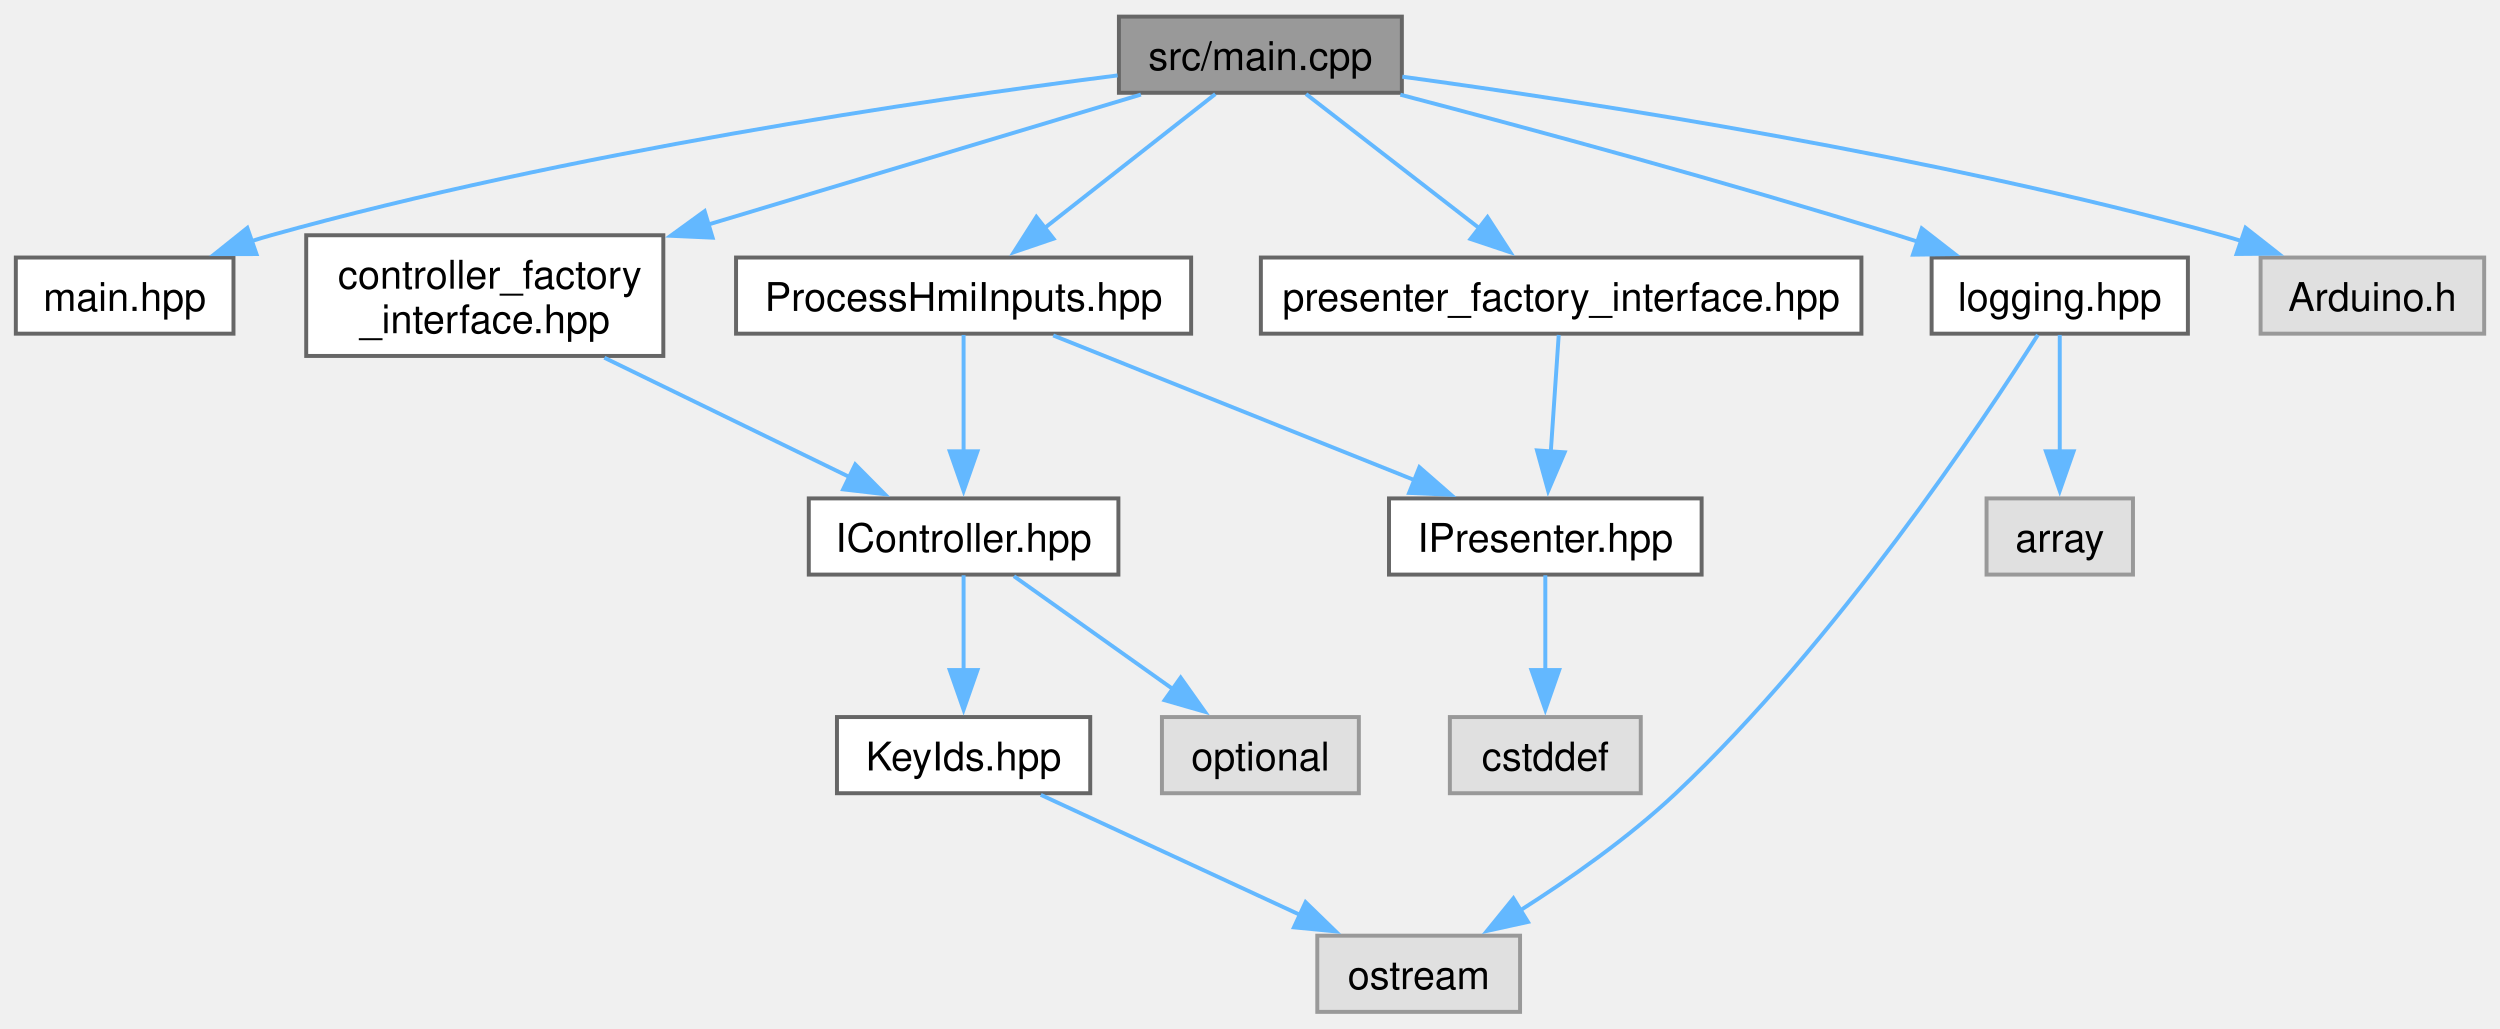
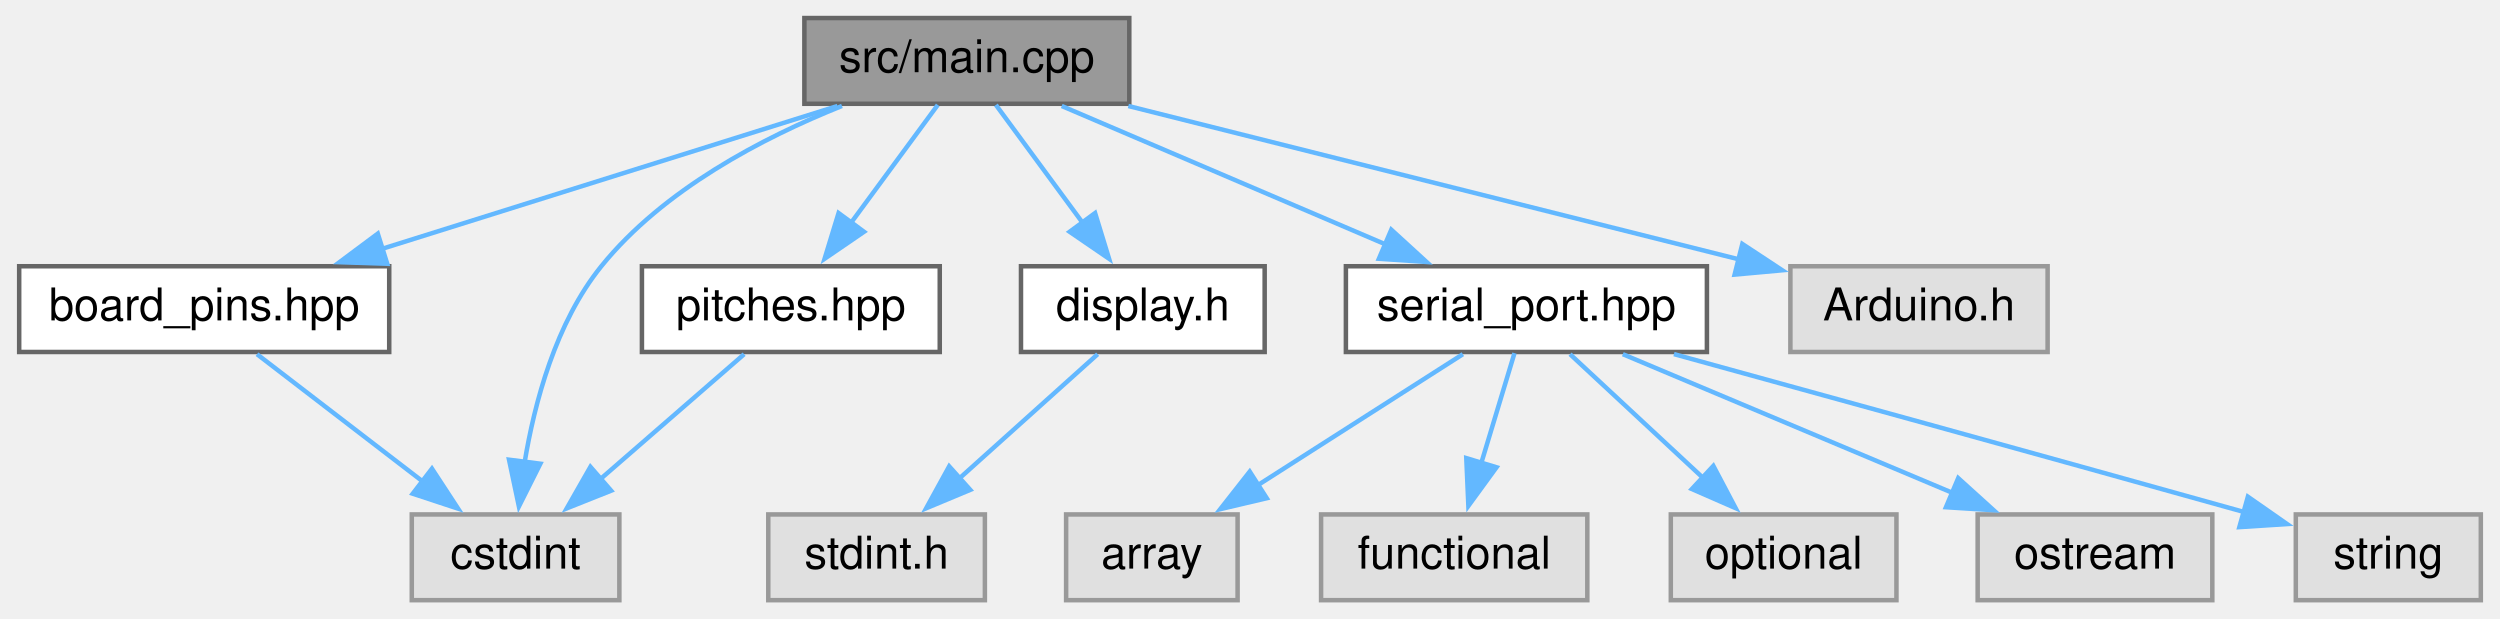
- <svg xmlns="http://www.w3.org/2000/svg" xmlns:xlink="http://www.w3.org/1999/xlink" width="632pt" height="260pt" viewBox="0.00 0.00 631.75 259.50">
-   <g id="graph0" class="graph" transform="scale(1 1) rotate(0) translate(4 255.5)">
-     <g id="Node000001" class="node">
-       <g id="a_Node000001">
+ <svg xmlns="http://www.w3.org/2000/svg" xmlns:xlink="http://www.w3.org/1999/xlink" width="554pt" height="137pt" viewBox="0.00 0.00 553.50 137.00">
+   <g id="graph0" class="graph" transform="scale(1 1) rotate(0) translate(4 133)">
+     <g id="node1" class="node">
+       <g id="a_node1">
        <a xlink:title=" ">
-           <polygon fill="#999999" stroke="#666666" points="350.25,-251.5 278.75,-251.5 278.75,-232.25 350.25,-232.25 350.25,-251.5" />
-           <text text-anchor="middle" x="314.5" y="-238" font-family="Helvetica,sans-Serif" font-size="10.00">src/main.cpp</text>
+           <polygon fill="#999999" stroke="#666666" points="246,-129 174,-129 174,-110 246,-110 246,-129" />
+           <text text-anchor="middle" x="210" y="-117" font-family="Helvetica,sans-Serif" font-size="10.00">src/main.cpp</text>
        </a>
      </g>
    </g>
-     <g id="Node000002" class="node">
-       <g id="a_Node000002">
-         <a xlink:href="main_8hpp.xhtml" target="_top" xlink:title=" ">
-           <polygon fill="white" stroke="#666666" points="55,-190.62 0,-190.62 0,-171.38 55,-171.38 55,-190.62" />
-           <text text-anchor="middle" x="27.5" y="-177.12" font-family="Helvetica,sans-Serif" font-size="10.00">main.hpp</text>
+     <g id="node2" class="node">
+       <g id="a_node2">
+         <a xlink:href="board__pins_8hpp.xhtml" target="_top" xlink:title="Provides named objects for the pins provided by the board.">
+           <polygon fill="white" stroke="#666666" points="82,-74 0,-74 0,-55 82,-55 82,-74" />
+           <text text-anchor="middle" x="41" y="-62" font-family="Helvetica,sans-Serif" font-size="10.00">board_pins.hpp</text>
        </a>
      </g>
    </g>
-     <g id="edge1_Node000001_Node000002" class="edge">
-       <g id="a_edge1_Node000001_Node000002">
+     <g id="edge1" class="edge">
+       <path fill="none" stroke="#63b8ff" d="M181.33,-109.51C153.57,-100.8 111.25,-87.53 80.35,-77.84" />
+       <polygon fill="#63b8ff" stroke="#63b8ff" points="81.56,-74.55 70.97,-74.9 79.47,-81.23 81.56,-74.55" />
+     </g>
+     <g id="node3" class="node">
+       <g id="a_node3">
        <a xlink:title=" ">
-           <path fill="none" stroke="#63b8ff" d="M278.41,-236.64C229.38,-230.38 139.24,-217.11 64.5,-196.25 62.88,-195.8 61.24,-195.3 59.59,-194.78" />
-           <polygon fill="#63b8ff" stroke="#63b8ff" points="60.81,-191.5 50.22,-191.49 58.5,-198.11 60.81,-191.5" />
+           <polygon fill="#e0e0e0" stroke="#999999" points="133,-19 87,-19 87,0 133,0 133,-19" />
+           <text text-anchor="middle" x="110" y="-7" font-family="Helvetica,sans-Serif" font-size="10.00">cstdint</text>
        </a>
      </g>
    </g>
-     <g id="Node000003" class="node">
-       <g id="a_Node000003">
-         <a xlink:href="ProcessHmiInputs_8hpp.xhtml" target="_top" xlink:title=" ">
-           <polygon fill="white" stroke="#666666" points="297,-190.62 182,-190.62 182,-171.38 297,-171.38 297,-190.62" />
-           <text text-anchor="middle" x="239.5" y="-177.12" font-family="Helvetica,sans-Serif" font-size="10.00">ProcessHmiInputs.hpp</text>
+     <g id="edge14" class="edge">
+       <path fill="none" stroke="#63b8ff" d="M182.33,-109.52C164.72,-102.47 142.71,-90.97 129,-74 118.92,-61.53 114.19,-43.82 111.96,-30.27" />
+       <polygon fill="#63b8ff" stroke="#63b8ff" points="115.49,-30.24 110.74,-20.77 108.55,-31.13 115.49,-30.24" />
+     </g>
+     <g id="node4" class="node">
+       <g id="a_node4">
+         <a xlink:href="display_8h.xhtml" target="_top" xlink:title=" ">
+           <polygon fill="white" stroke="#666666" points="276,-74 222,-74 222,-55 276,-55 276,-74" />
+           <text text-anchor="middle" x="249" y="-62" font-family="Helvetica,sans-Serif" font-size="10.00">display.h</text>
        </a>
      </g>
    </g>
-     <g id="edge2_Node000001_Node000003" class="edge">
-       <g id="a_edge2_Node000001_Node000003">
-         <a xlink:title=" ">
-           <path fill="none" stroke="#63b8ff" d="M303.11,-231.93C291.66,-222.94 273.75,-208.89 259.85,-197.98" />
-           <polygon fill="#63b8ff" stroke="#63b8ff" points="262.22,-195.38 252.19,-191.96 257.89,-200.89 262.22,-195.38" />
+     <g id="edge3" class="edge">
+       <path fill="none" stroke="#63b8ff" d="M216.44,-109.75C221.66,-102.66 229.19,-92.42 235.69,-83.59" />
+       <polygon fill="#63b8ff" stroke="#63b8ff" points="238.42,-85.79 241.52,-75.66 232.78,-81.64 238.42,-85.79" />
+     </g>
+     <g id="node6" class="node">
+       <g id="a_node6">
+         <a xlink:href="pitches_8hpp.xhtml" target="_top" xlink:title=" ">
+           <polygon fill="white" stroke="#666666" points="204,-74 138,-74 138,-55 204,-55 204,-74" />
+           <text text-anchor="middle" x="171" y="-62" font-family="Helvetica,sans-Serif" font-size="10.00">pitches.hpp</text>
        </a>
      </g>
    </g>
-     <g id="Node000010" class="node">
-       <g id="a_Node000010">
-         <a xlink:href="controller__factory__interface_8hpp.xhtml" target="_top" xlink:title=" ">
-           <polygon fill="white" stroke="#666666" points="163.62,-196.25 73.38,-196.25 73.38,-165.75 163.62,-165.75 163.62,-196.25" />
-           <text text-anchor="start" x="81.38" y="-182.75" font-family="Helvetica,sans-Serif" font-size="10.00">controller_factory</text>
-           <text text-anchor="middle" x="118.5" y="-171.5" font-family="Helvetica,sans-Serif" font-size="10.00">_interface.hpp</text>
+     <g id="edge5" class="edge">
+       <path fill="none" stroke="#63b8ff" d="M203.56,-109.75C198.34,-102.66 190.81,-92.42 184.31,-83.59" />
+       <polygon fill="#63b8ff" stroke="#63b8ff" points="187.22,-81.64 178.48,-75.66 181.58,-85.79 187.22,-81.64" />
+     </g>
+     <g id="node7" class="node">
+       <g id="a_node7">
+         <a xlink:href="serial__port_8hpp.xhtml" target="_top" xlink:title=" ">
+           <polygon fill="white" stroke="#666666" points="374,-74 294,-74 294,-55 374,-55 374,-74" />
+           <text text-anchor="middle" x="334" y="-62" font-family="Helvetica,sans-Serif" font-size="10.00">serial_port.hpp</text>
        </a>
      </g>
    </g>
-     <g id="edge9_Node000001_Node000010" class="edge">
-       <g id="a_edge9_Node000001_Node000010">
+     <g id="edge7" class="edge">
+       <path fill="none" stroke="#63b8ff" d="M231.03,-109.51C250.75,-101.08 280.47,-88.38 302.91,-78.79" />
+       <polygon fill="#63b8ff" stroke="#63b8ff" points="304.06,-82.1 311.88,-74.95 301.31,-75.66 304.06,-82.1" />
+     </g>
+     <g id="node13" class="node">
+       <g id="a_node13">
        <a xlink:title=" ">
-           <path fill="none" stroke="#63b8ff" d="M284.3,-231.8C255.21,-223.06 210.47,-209.63 174.79,-198.91" />
-           <polygon fill="#63b8ff" stroke="#63b8ff" points="176.07,-195.64 165.49,-196.12 174.06,-202.34 176.07,-195.64" />
+           <polygon fill="#e0e0e0" stroke="#999999" points="449.5,-74 392.5,-74 392.5,-55 449.5,-55 449.5,-74" />
+           <text text-anchor="middle" x="421" y="-62" font-family="Helvetica,sans-Serif" font-size="10.00">Arduino.h</text>
        </a>
      </g>
    </g>
-     <g id="Node000011" class="node">
-       <g id="a_Node000011">
-         <a xlink:href="logging_8hpp.xhtml" target="_top" xlink:title=" ">
-           <polygon fill="white" stroke="#666666" points="548.88,-190.62 484.12,-190.62 484.12,-171.38 548.88,-171.38 548.88,-190.62" />
-           <text text-anchor="middle" x="516.5" y="-177.12" font-family="Helvetica,sans-Serif" font-size="10.00">logging.hpp</text>
+     <g id="edge13" class="edge">
+       <path fill="none" stroke="#63b8ff" d="M245.79,-109.51C283.35,-100.07 342.25,-85.28 381.24,-75.49" />
+       <polygon fill="#63b8ff" stroke="#63b8ff" points="381.85,-78.94 390.7,-73.11 380.14,-72.15 381.85,-78.94" />
+     </g>
+     <g id="edge2" class="edge">
+       <path fill="none" stroke="#63b8ff" d="M52.7,-54.51C62.78,-46.77 77.54,-35.43 89.56,-26.2" />
+       <polygon fill="#63b8ff" stroke="#63b8ff" points="91.47,-29.15 97.27,-20.28 87.21,-23.6 91.47,-29.15" />
+     </g>
+     <g id="node5" class="node">
+       <g id="a_node5">
+         <a xlink:title=" ">
+           <polygon fill="#e0e0e0" stroke="#999999" points="214,-19 166,-19 166,0 214,0 214,-19" />
+           <text text-anchor="middle" x="190" y="-7" font-family="Helvetica,sans-Serif" font-size="10.00">stdint.h</text>
        </a>
      </g>
    </g>
-     <g id="edge11_Node000001_Node000011" class="edge">
-       <g id="a_edge11_Node000001_Node000011">
+     <g id="edge4" class="edge">
+       <path fill="none" stroke="#63b8ff" d="M238.99,-54.51C230.63,-47 218.5,-36.1 208.4,-27.03" />
+       <polygon fill="#63b8ff" stroke="#63b8ff" points="210.76,-24.45 200.99,-20.37 206.09,-29.66 210.76,-24.45" />
+     </g>
+     <g id="edge6" class="edge">
+       <path fill="none" stroke="#63b8ff" d="M160.65,-54.51C151.92,-46.93 139.21,-35.88 128.7,-26.75" />
+       <polygon fill="#63b8ff" stroke="#63b8ff" points="131.18,-24.27 121.34,-20.35 126.59,-29.55 131.18,-24.27" />
+     </g>
+     <g id="node8" class="node">
+       <g id="a_node8">
        <a xlink:title=" ">
-           <path fill="none" stroke="#63b8ff" d="M349.87,-231.77C382.61,-223.18 432.58,-209.64 475.5,-196.25 477.28,-195.69 479.1,-195.11 480.93,-194.52" />
-           <polygon fill="#63b8ff" stroke="#63b8ff" points="481.63,-197.98 490,-191.48 479.4,-191.34 481.63,-197.98" />
+           <polygon fill="#e0e0e0" stroke="#999999" points="270,-19 232,-19 232,0 270,0 270,-19" />
+           <text text-anchor="middle" x="251" y="-7" font-family="Helvetica,sans-Serif" font-size="10.00">array</text>
        </a>
      </g>
    </g>
-     <g id="Node000013" class="node">
-       <g id="a_Node000013">
-         <a xlink:href="presenter__factory__interface_8hpp.xhtml" target="_top" xlink:title=" ">
-           <polygon fill="white" stroke="#666666" points="466.38,-190.62 314.62,-190.62 314.62,-171.38 466.38,-171.38 466.38,-190.62" />
-           <text text-anchor="middle" x="390.5" y="-177.12" font-family="Helvetica,sans-Serif" font-size="10.00">presenter_factory_interface.hpp</text>
+     <g id="edge8" class="edge">
+       <path fill="none" stroke="#63b8ff" d="M319.92,-54.51C307.44,-46.54 288.98,-34.75 274.31,-25.38" />
+       <polygon fill="#63b8ff" stroke="#63b8ff" points="276.46,-22.6 266.15,-20.17 272.69,-28.5 276.46,-22.6" />
+     </g>
+     <g id="node9" class="node">
+       <g id="a_node9">
+         <a xlink:title=" ">
+           <polygon fill="#e0e0e0" stroke="#999999" points="347.5,-19 288.5,-19 288.5,0 347.5,0 347.5,-19" />
+           <text text-anchor="middle" x="318" y="-7" font-family="Helvetica,sans-Serif" font-size="10.00">functional</text>
        </a>
      </g>
    </g>
-     <g id="edge14_Node000001_Node000013" class="edge">
-       <g id="a_edge14_Node000001_Node000013">
+     <g id="edge9" class="edge">
+       <path fill="none" stroke="#63b8ff" d="M331.36,-54.75C329.36,-48.11 326.52,-38.73 323.98,-30.31" />
+       <polygon fill="#63b8ff" stroke="#63b8ff" points="327.38,-29.45 321.14,-20.89 320.68,-31.48 327.38,-29.45" />
+     </g>
+     <g id="node10" class="node">
+       <g id="a_node10">
        <a xlink:title=" ">
-           <path fill="none" stroke="#63b8ff" d="M326.04,-231.93C337.65,-222.94 355.79,-208.89 369.88,-197.98" />
-           <polygon fill="#63b8ff" stroke="#63b8ff" points="371.89,-200.84 377.65,-191.95 367.6,-195.31 371.89,-200.84" />
+           <polygon fill="#e0e0e0" stroke="#999999" points="416,-19 366,-19 366,0 416,0 416,-19" />
+           <text text-anchor="middle" x="391" y="-7" font-family="Helvetica,sans-Serif" font-size="10.00">optional</text>
        </a>
      </g>
    </g>
-     <g id="Node000014" class="node">
-       <g id="a_Node000014">
+     <g id="edge10" class="edge">
+       <path fill="none" stroke="#63b8ff" d="M343.67,-54.51C351.74,-47 363.47,-36.1 373.22,-27.03" />
+       <polygon fill="#63b8ff" stroke="#63b8ff" points="375.43,-29.76 380.37,-20.39 370.66,-24.63 375.43,-29.76" />
+     </g>
+     <g id="node11" class="node">
+       <g id="a_node11">
        <a xlink:title=" ">
-           <polygon fill="#e0e0e0" stroke="#999999" points="623.75,-190.62 567.25,-190.62 567.25,-171.38 623.75,-171.38 623.75,-190.62" />
-           <text text-anchor="middle" x="595.5" y="-177.12" font-family="Helvetica,sans-Serif" font-size="10.00">Arduino.h</text>
+           <polygon fill="#e0e0e0" stroke="#999999" points="486,-19 434,-19 434,0 486,0 486,-19" />
+           <text text-anchor="middle" x="460" y="-7" font-family="Helvetica,sans-Serif" font-size="10.00">ostream</text>
        </a>
      </g>
    </g>
-     <g id="edge16_Node000001_Node000014" class="edge">
-       <g id="a_edge16_Node000001_Node000014">
+     <g id="edge11" class="edge">
+       <path fill="none" stroke="#63b8ff" d="M355.37,-54.51C375.41,-46.08 405.6,-33.38 428.41,-23.79" />
+       <polygon fill="#63b8ff" stroke="#63b8ff" points="429.69,-27.05 437.55,-19.94 426.97,-20.6 429.69,-27.05" />
+     </g>
+     <g id="node12" class="node">
+       <g id="a_node12">
        <a xlink:title=" ">
-           <path fill="none" stroke="#63b8ff" d="M350.36,-236.32C398.17,-229.78 485.16,-216.29 557.5,-196.25 559.11,-195.8 560.75,-195.32 562.4,-194.8" />
-           <polygon fill="#63b8ff" stroke="#63b8ff" points="563.45,-198.14 571.78,-191.6 561.19,-191.52 563.45,-198.14" />
+           <polygon fill="#e0e0e0" stroke="#999999" points="545.5,-19 504.5,-19 504.5,0 545.5,0 545.5,-19" />
+           <text text-anchor="middle" x="525" y="-7" font-family="Helvetica,sans-Serif" font-size="10.00">string</text>
        </a>
      </g>
    </g>
-     <g id="Node000004" class="node">
-       <g id="a_Node000004">
-         <a xlink:href="IController_8hpp.xhtml" target="_top" xlink:title=" ">
-           <polygon fill="white" stroke="#666666" points="278.62,-129.75 200.38,-129.75 200.38,-110.5 278.62,-110.5 278.62,-129.75" />
-           <text text-anchor="middle" x="239.5" y="-116.25" font-family="Helvetica,sans-Serif" font-size="10.00">IController.hpp</text>
-         </a>
-       </g>
-     </g>
-     <g id="edge3_Node000003_Node000004" class="edge">
-       <g id="a_edge3_Node000003_Node000004">
-         <a xlink:title=" ">
-           <path fill="none" stroke="#63b8ff" d="M239.5,-171.06C239.5,-163.28 239.5,-151.7 239.5,-141.66" />
-           <polygon fill="#63b8ff" stroke="#63b8ff" points="243,-141.66 239.5,-131.66 236,-141.66 243,-141.66" />
-         </a>
-       </g>
-     </g>
-     <g id="Node000008" class="node">
-       <g id="a_Node000008">
-         <a xlink:href="IPresenter_8hpp.xhtml" target="_top" xlink:title=" ">
-           <polygon fill="white" stroke="#666666" points="426,-129.75 347,-129.75 347,-110.5 426,-110.5 426,-129.75" />
-           <text text-anchor="middle" x="386.5" y="-116.25" font-family="Helvetica,sans-Serif" font-size="10.00">IPresenter.hpp</text>
-         </a>
-       </g>
-     </g>
-     <g id="edge7_Node000003_Node000008" class="edge">
-       <g id="a_edge7_Node000003_Node000008">
-         <a xlink:title=" ">
-           <path fill="none" stroke="#63b8ff" d="M262.15,-170.93C286.6,-161.13 325.8,-145.44 353.64,-134.29" />
-           <polygon fill="#63b8ff" stroke="#63b8ff" points="354.68,-137.64 362.66,-130.67 352.08,-131.14 354.68,-137.64" />
-         </a>
-       </g>
-     </g>
-     <g id="Node000005" class="node">
-       <g id="a_Node000005">
-         <a xlink:href="KeyIds_8hpp.xhtml" target="_top" xlink:title=" ">
-           <polygon fill="white" stroke="#666666" points="271.5,-74.5 207.5,-74.5 207.5,-55.25 271.5,-55.25 271.5,-74.5" />
-           <text text-anchor="middle" x="239.5" y="-61" font-family="Helvetica,sans-Serif" font-size="10.00">KeyIds.hpp</text>
-         </a>
-       </g>
-     </g>
-     <g id="edge4_Node000004_Node000005" class="edge">
-       <g id="a_edge4_Node000004_Node000005">
-         <a xlink:title=" ">
-           <path fill="none" stroke="#63b8ff" d="M239.5,-110.33C239.5,-103.82 239.5,-94.67 239.5,-86.37" />
-           <polygon fill="#63b8ff" stroke="#63b8ff" points="243,-86.37 239.5,-76.37 236,-86.37 243,-86.37" />
-         </a>
-       </g>
-     </g>
-     <g id="Node000007" class="node">
-       <g id="a_Node000007">
-         <a xlink:title=" ">
-           <polygon fill="#e0e0e0" stroke="#999999" points="339.38,-74.5 289.62,-74.5 289.62,-55.25 339.38,-55.25 339.38,-74.5" />
-           <text text-anchor="middle" x="314.5" y="-61" font-family="Helvetica,sans-Serif" font-size="10.00">optional</text>
-         </a>
-       </g>
-     </g>
-     <g id="edge6_Node000004_Node000007" class="edge">
-       <g id="a_edge6_Node000004_Node000007">
-         <a xlink:title=" ">
-           <path fill="none" stroke="#63b8ff" d="M252.22,-110.09C263.21,-102.29 279.34,-90.84 292.43,-81.54" />
-           <polygon fill="#63b8ff" stroke="#63b8ff" points="294.35,-84.47 300.48,-75.83 290.3,-78.76 294.35,-84.47" />
-         </a>
-       </g>
-     </g>
-     <g id="Node000006" class="node">
-       <g id="a_Node000006">
-         <a xlink:title=" ">
-           <polygon fill="#e0e0e0" stroke="#999999" points="380.12,-19.25 328.88,-19.25 328.88,0 380.12,0 380.12,-19.25" />
-           <text text-anchor="middle" x="354.5" y="-5.75" font-family="Helvetica,sans-Serif" font-size="10.00">ostream</text>
-         </a>
-       </g>
-     </g>
-     <g id="edge5_Node000005_Node000006" class="edge">
-       <g id="a_edge5_Node000005_Node000006">
-         <a xlink:title=" ">
-           <path fill="none" stroke="#63b8ff" d="M259.01,-54.84C277.02,-46.5 304.02,-34 324.73,-24.41" />
-           <polygon fill="#63b8ff" stroke="#63b8ff" points="325.92,-27.72 333.52,-20.34 322.98,-21.36 325.92,-27.72" />
-         </a>
-       </g>
-     </g>
-     <g id="Node000009" class="node">
-       <g id="a_Node000009">
-         <a xlink:title=" ">
-           <polygon fill="#e0e0e0" stroke="#999999" points="410.62,-74.5 362.38,-74.5 362.38,-55.25 410.62,-55.25 410.62,-74.5" />
-           <text text-anchor="middle" x="386.5" y="-61" font-family="Helvetica,sans-Serif" font-size="10.00">cstddef</text>
-         </a>
-       </g>
-     </g>
-     <g id="edge8_Node000008_Node000009" class="edge">
-       <g id="a_edge8_Node000008_Node000009">
-         <a xlink:title=" ">
-           <path fill="none" stroke="#63b8ff" d="M386.5,-110.33C386.5,-103.82 386.5,-94.67 386.5,-86.37" />
-           <polygon fill="#63b8ff" stroke="#63b8ff" points="390,-86.37 386.5,-76.37 383,-86.37 390,-86.37" />
-         </a>
-       </g>
-     </g>
-     <g id="edge10_Node000010_Node000004" class="edge">
-       <g id="a_edge10_Node000010_Node000004">
-         <a xlink:title=" ">
-           <path fill="none" stroke="#63b8ff" d="M148.72,-165.3C167.68,-156.07 191.98,-144.25 210.67,-135.15" />
-           <polygon fill="#63b8ff" stroke="#63b8ff" points="212.12,-138.34 219.58,-130.82 209.06,-132.04 212.12,-138.34" />
-         </a>
-       </g>
-     </g>
-     <g id="edge13_Node000011_Node000006" class="edge">
-       <g id="a_edge13_Node000011_Node000006">
-         <a xlink:title=" ">
-           <path fill="none" stroke="#63b8ff" d="M510.96,-171.08C497.28,-149.51 460.03,-93.45 419.5,-55.25 407.55,-43.99 392.53,-33.49 379.94,-25.5" />
-           <polygon fill="#63b8ff" stroke="#63b8ff" points="382.11,-22.73 371.76,-20.46 378.44,-28.69 382.11,-22.73" />
-         </a>
-       </g>
-     </g>
-     <g id="Node000012" class="node">
-       <g id="a_Node000012">
-         <a xlink:title=" ">
-           <polygon fill="#e0e0e0" stroke="#999999" points="535,-129.75 498,-129.75 498,-110.5 535,-110.5 535,-129.75" />
-           <text text-anchor="middle" x="516.5" y="-116.25" font-family="Helvetica,sans-Serif" font-size="10.00">array</text>
-         </a>
-       </g>
-     </g>
-     <g id="edge12_Node000011_Node000012" class="edge">
-       <g id="a_edge12_Node000011_Node000012">
-         <a xlink:title=" ">
-           <path fill="none" stroke="#63b8ff" d="M516.5,-171.06C516.5,-163.28 516.5,-151.7 516.5,-141.66" />
-           <polygon fill="#63b8ff" stroke="#63b8ff" points="520,-141.66 516.5,-131.66 513,-141.66 520,-141.66" />
-         </a>
-       </g>
-     </g>
-     <g id="edge15_Node000013_Node000008" class="edge">
-       <g id="a_edge15_Node000013_Node000008">
-         <a xlink:title=" ">
-           <path fill="none" stroke="#63b8ff" d="M389.89,-171.06C389.36,-163.19 388.56,-151.45 387.87,-141.32" />
-           <polygon fill="#63b8ff" stroke="#63b8ff" points="391.39,-141.4 387.22,-131.66 384.4,-141.88 391.39,-141.4" />
-         </a>
-       </g>
+     <g id="edge12" class="edge">
+       <path fill="none" stroke="#63b8ff" d="M366.7,-54.53C397.02,-46.19 443.66,-33.34 493.1,-19.52" />
+       <polygon fill="#63b8ff" stroke="#63b8ff" points="493.88,-22.93 502.57,-16.87 491.99,-16.19 493.88,-22.93" />
    </g>
  </g>
</svg>
